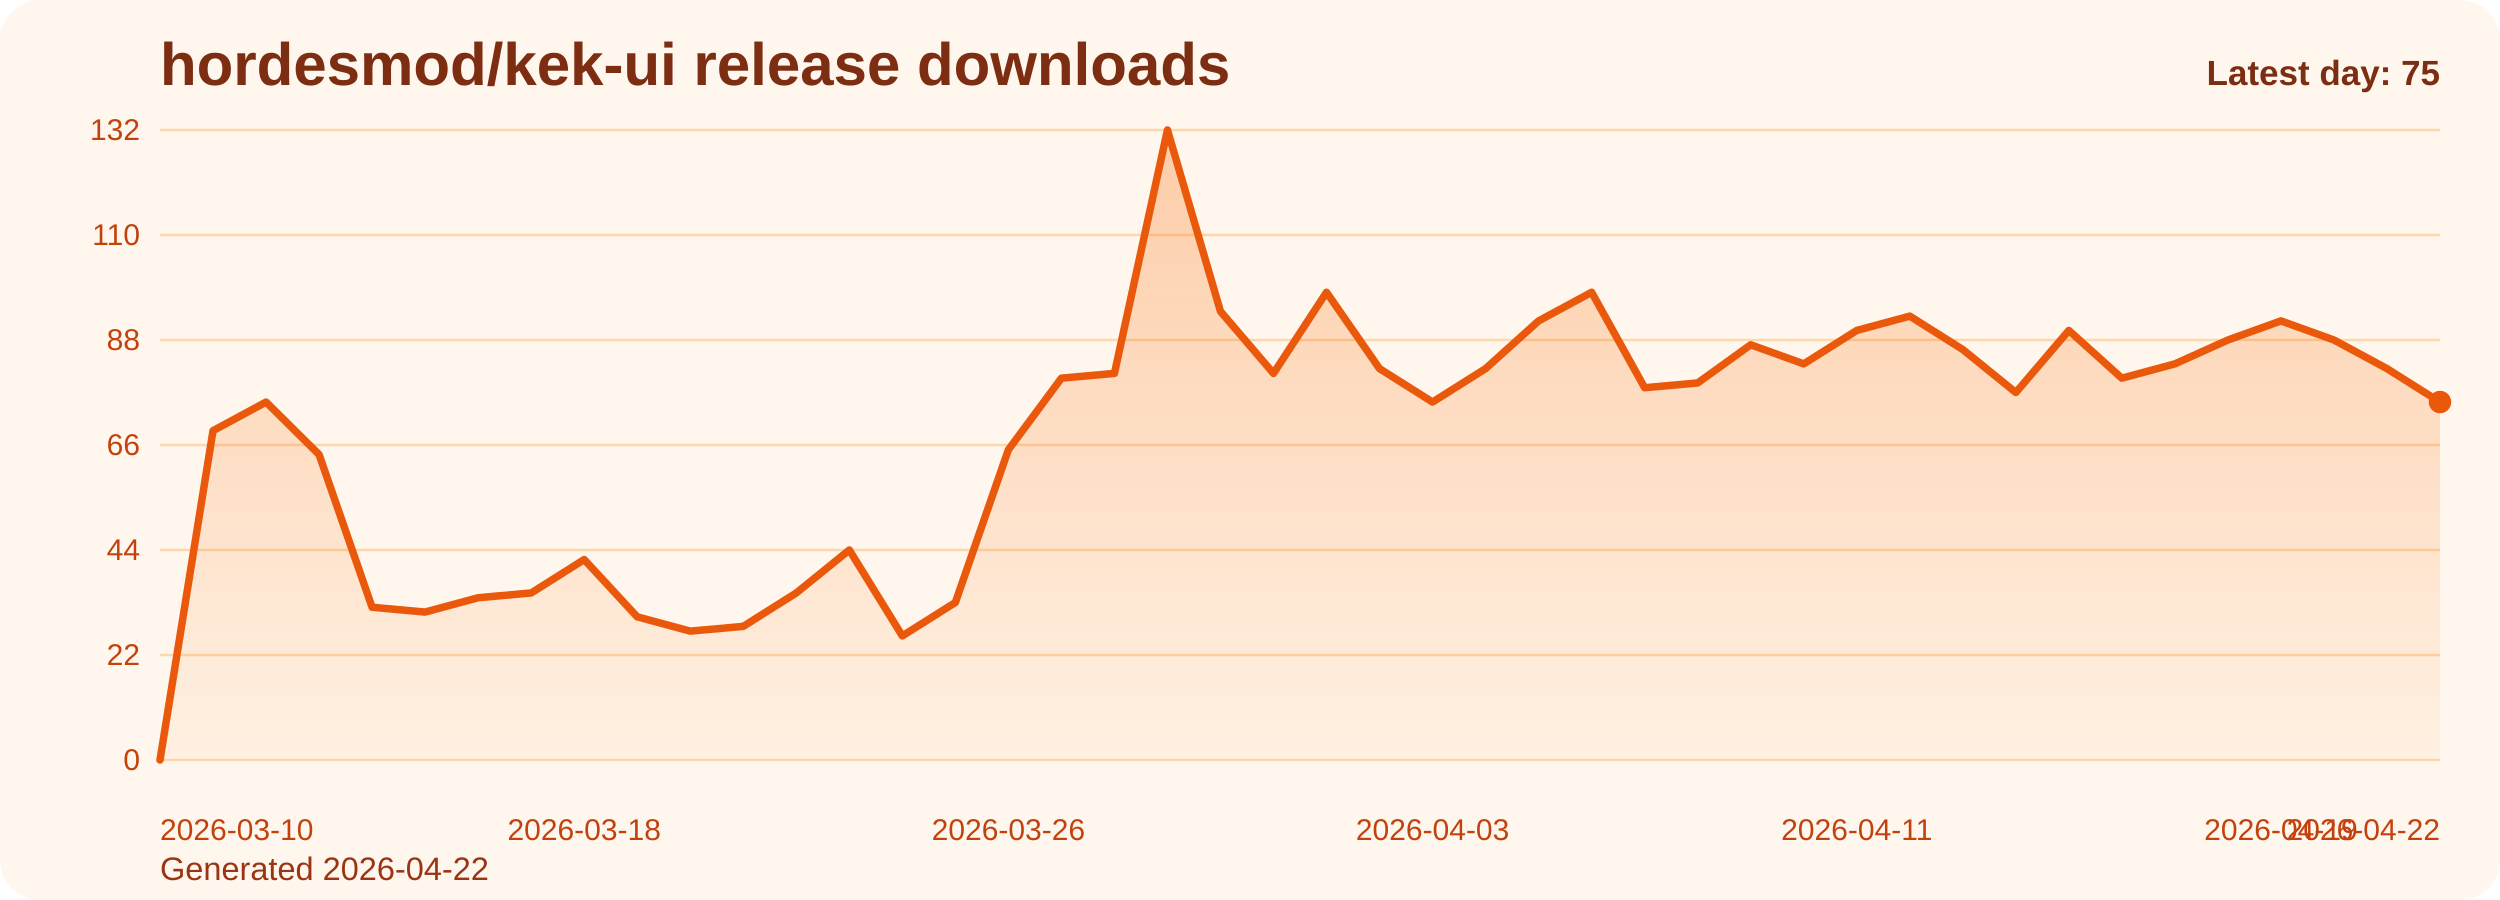
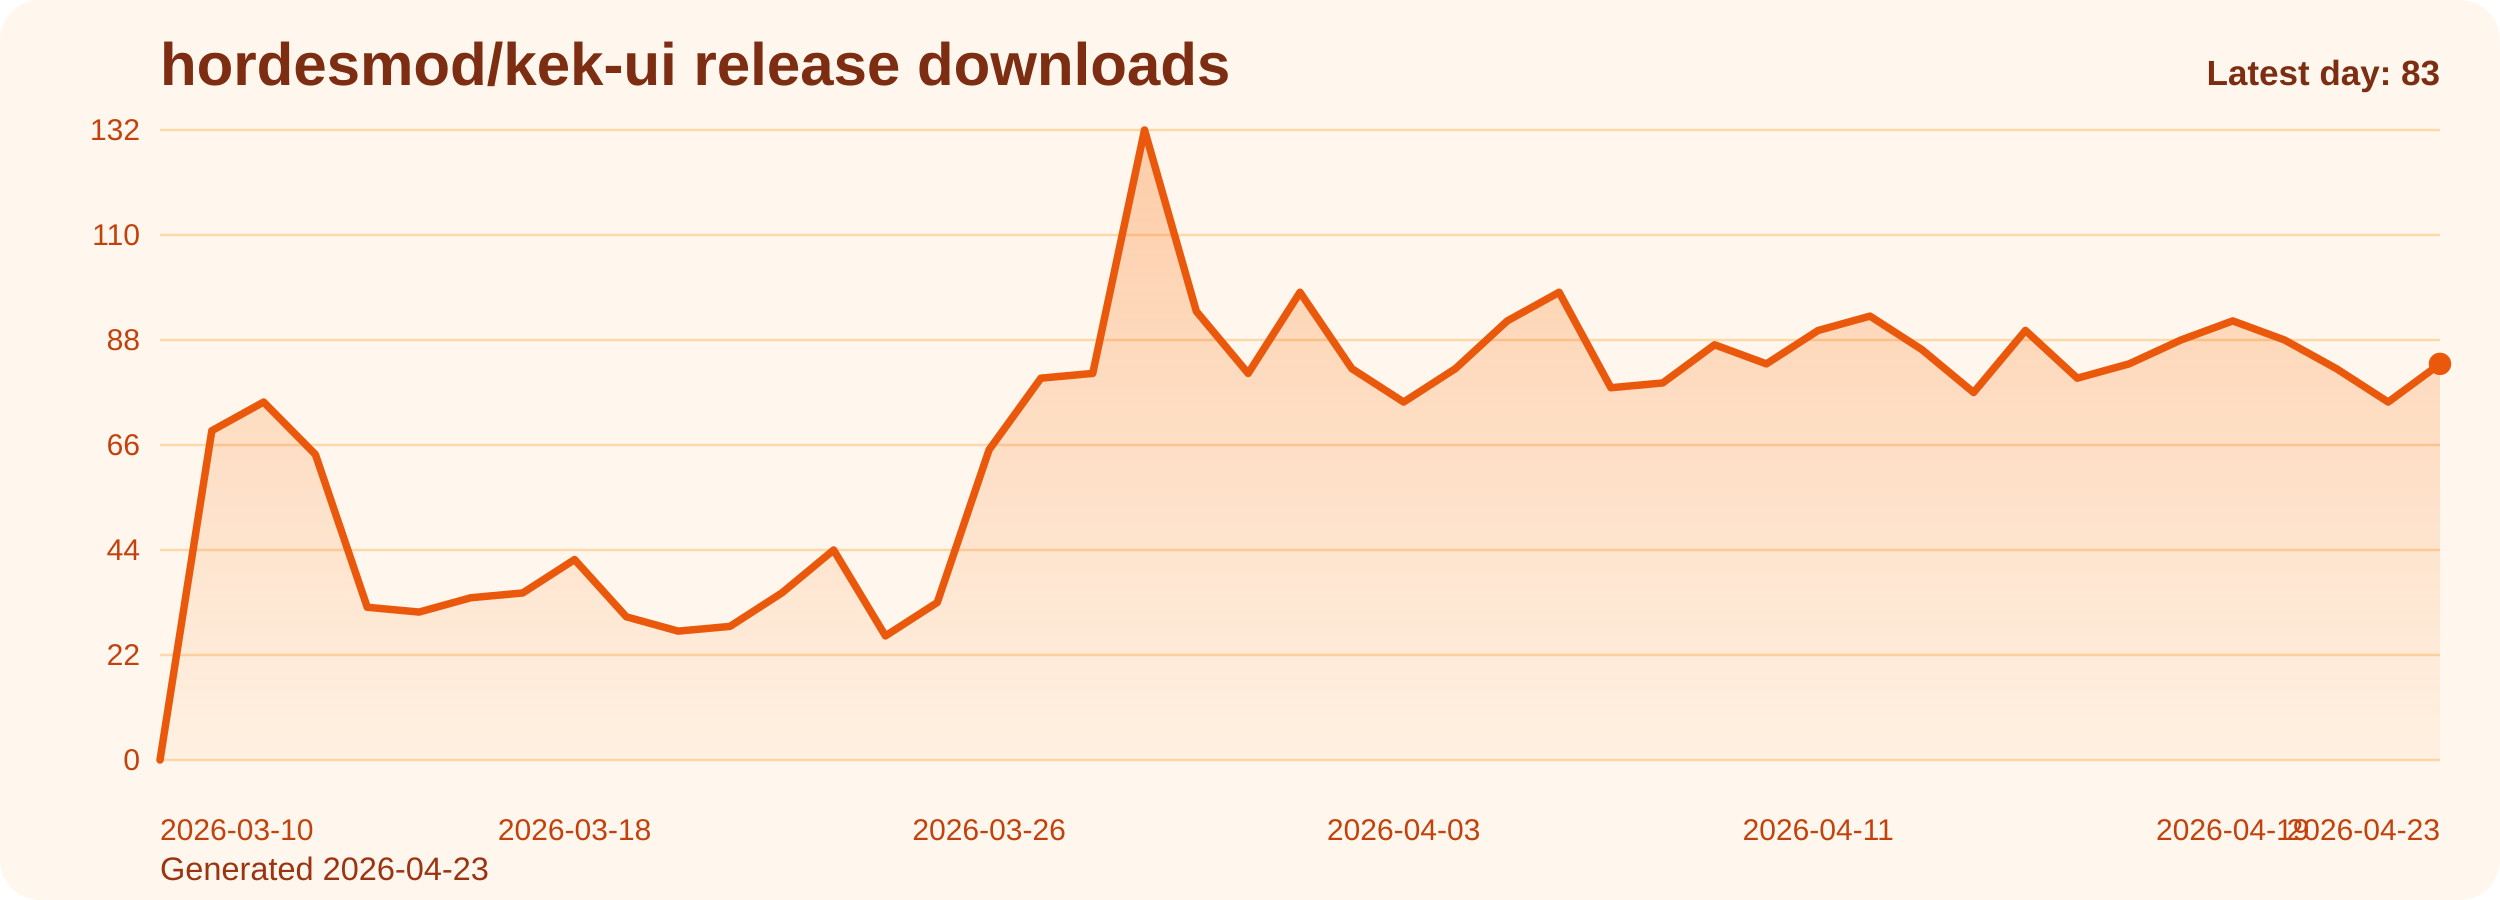
<svg xmlns="http://www.w3.org/2000/svg" viewBox="0 0 1000 360" role="img" aria-label="hordesmod/kek-ui release downloads chart">
  <defs>
    <linearGradient id="fill-daily-orange" x1="0" y1="0" x2="0" y2="1">
      <stop offset="0%" stop-color="#f97316" stop-opacity="0.32" />
      <stop offset="100%" stop-color="#f97316" stop-opacity="0.05" />
    </linearGradient>
    <style>
      .bg { fill: #fff7ed; }
      .title { font: 700 24px Arial, sans-serif; fill: #7c2d12; }
      .sub { font: 400 13px Arial, sans-serif; fill: #9a3412; }
      .grid { stroke: #fed7aa; stroke-width: 1; }
      .axis { font: 400 12px Arial, sans-serif; fill: #c2410c; }
      .line { fill: none; stroke: #ea580c; stroke-width: 3; stroke-linecap: round; stroke-linejoin: round; }
      .dot { fill: #ea580c; }
      .value { font: 600 11px Arial, sans-serif; fill: #9a3412; }
      .latest { font: 700 14px Arial, sans-serif; fill: #7c2d12; }
    </style>
  </defs>
  <rect class="bg" x="0" y="0" width="1000" height="360" rx="16" />
  <text class="title" x="64" y="34">hordesmod/kek-ui release downloads</text>
-   <text class="sub" x="64" y="352">Generated 2026-04-22</text>
+   <text class="sub" x="64" y="352">Generated 2026-04-23</text>
  <line x1="64" y1="52.00" x2="976" y2="52.00" class="grid" />
  <text x="56" y="56.00" text-anchor="end" class="axis">132</text>
  <line x1="64" y1="94.00" x2="976" y2="94.00" class="grid" />
  <text x="56" y="98.00" text-anchor="end" class="axis">110</text>
  <line x1="64" y1="136.00" x2="976" y2="136.00" class="grid" />
  <text x="56" y="140.00" text-anchor="end" class="axis">88</text>
  <line x1="64" y1="178.00" x2="976" y2="178.00" class="grid" />
  <text x="56" y="182.00" text-anchor="end" class="axis">66</text>
  <line x1="64" y1="220.00" x2="976" y2="220.00" class="grid" />
  <text x="56" y="224.00" text-anchor="end" class="axis">44</text>
  <line x1="64" y1="262.00" x2="976" y2="262.00" class="grid" />
  <text x="56" y="266.00" text-anchor="end" class="axis">22</text>
  <line x1="64" y1="304.00" x2="976" y2="304.00" class="grid" />
  <text x="56" y="308.00" text-anchor="end" class="axis">0</text>
-   <path d="M 64.00 304 L 64.00 304.00 L 85.21 172.27 L 106.42 160.82 L 127.63 181.82 L 148.84 242.91 L 170.05 244.82 L 191.26 239.09 L 212.47 237.18 L 233.67 223.82 L 254.88 246.73 L 276.09 252.45 L 297.30 250.55 L 318.51 237.18 L 339.72 220.00 L 360.93 254.36 L 382.14 241.00 L 403.35 179.91 L 424.56 151.27 L 445.77 149.36 L 466.98 52.00 L 488.19 124.55 L 509.40 149.36 L 530.60 116.91 L 551.81 147.45 L 573.02 160.82 L 594.23 147.45 L 615.44 128.36 L 636.65 116.91 L 657.86 155.09 L 679.07 153.18 L 700.28 137.91 L 721.49 145.55 L 742.70 132.18 L 763.91 126.45 L 785.12 139.82 L 806.33 157.00 L 827.53 132.18 L 848.74 151.27 L 869.95 145.55 L 891.16 136.00 L 912.37 128.36 L 933.58 136.00 L 954.79 147.45 L 976.00 160.82 L 976.00 304 Z" fill="url(#fill-daily-orange)" />
-   <polyline class="line" points="64.00,304.00 85.21,172.27 106.42,160.82 127.63,181.82 148.84,242.91 170.05,244.82 191.26,239.09 212.47,237.18 233.67,223.82 254.88,246.73 276.09,252.45 297.30,250.55 318.51,237.18 339.72,220.00 360.93,254.36 382.14,241.00 403.35,179.91 424.56,151.27 445.77,149.36 466.98,52.00 488.19,124.55 509.40,149.36 530.60,116.91 551.81,147.45 573.02,160.82 594.23,147.45 615.44,128.36 636.65,116.91 657.86,155.09 679.07,153.18 700.28,137.91 721.49,145.55 742.70,132.18 763.91,126.45 785.12,139.82 806.33,157.00 827.53,132.18 848.74,151.27 869.95,145.55 891.16,136.00 912.37,128.36 933.58,136.00 954.79,147.45 976.00,160.82" />
-   <circle class="dot" cx="976.00" cy="160.82" r="4.5" />
+   <path d="M 64.00 304 L 64.00 304.00 L 84.73 172.27 L 105.45 160.82 L 126.18 181.82 L 146.91 242.91 L 167.64 244.82 L 188.36 239.09 L 209.09 237.18 L 229.82 223.82 L 250.55 246.73 L 271.27 252.45 L 292.00 250.55 L 312.73 237.18 L 333.45 220.00 L 354.18 254.36 L 374.91 241.00 L 395.64 179.91 L 416.36 151.27 L 437.09 149.36 L 457.82 52.00 L 478.55 124.55 L 499.27 149.36 L 520.00 116.91 L 540.73 147.45 L 561.45 160.82 L 582.18 147.45 L 602.91 128.36 L 623.64 116.91 L 644.36 155.09 L 665.09 153.18 L 685.82 137.91 L 706.55 145.55 L 727.27 132.18 L 748.00 126.45 L 768.73 139.82 L 789.45 157.00 L 810.18 132.18 L 830.91 151.27 L 851.64 145.55 L 872.36 136.00 L 893.09 128.36 L 913.82 136.00 L 934.55 147.45 L 955.27 160.82 L 976.00 145.55 L 976.00 304 Z" fill="url(#fill-daily-orange)" />
+   <polyline class="line" points="64.00,304.00 84.73,172.27 105.45,160.82 126.18,181.82 146.91,242.91 167.64,244.82 188.36,239.09 209.09,237.18 229.82,223.82 250.55,246.73 271.27,252.45 292.00,250.55 312.73,237.18 333.45,220.00 354.18,254.36 374.91,241.00 395.64,179.91 416.36,151.27 437.09,149.36 457.82,52.00 478.55,124.55 499.27,149.36 520.00,116.91 540.73,147.45 561.45,160.82 582.18,147.45 602.91,128.36 623.64,116.91 644.36,155.09 665.09,153.18 685.82,137.91 706.55,145.55 727.27,132.18 748.00,126.45 768.73,139.82 789.45,157.00 810.18,132.18 830.91,151.27 851.64,145.55 872.36,136.00 893.09,128.36 913.82,136.00 934.55,147.45 955.27,160.82 976.00,145.55" />
+   <circle class="dot" cx="976.00" cy="145.55" r="4.5" />
  <text class="axis" x="64.00" y="336" text-anchor="start">2026-03-10</text>
-   <text class="axis" x="233.67" y="336" text-anchor="middle">2026-03-18</text>
-   <text class="axis" x="403.35" y="336" text-anchor="middle">2026-03-26</text>
-   <text class="axis" x="573.02" y="336" text-anchor="middle">2026-04-03</text>
-   <text class="axis" x="742.70" y="336" text-anchor="middle">2026-04-11</text>
-   <text class="axis" x="912.37" y="336" text-anchor="middle">2026-04-19</text>
-   <text class="axis" x="976.00" y="336" text-anchor="end">2026-04-22</text>
-   <text class="latest" x="976" y="34" text-anchor="end">Latest day: 75</text>
+   <text class="axis" x="229.82" y="336" text-anchor="middle">2026-03-18</text>
+   <text class="axis" x="395.64" y="336" text-anchor="middle">2026-03-26</text>
+   <text class="axis" x="561.45" y="336" text-anchor="middle">2026-04-03</text>
+   <text class="axis" x="727.27" y="336" text-anchor="middle">2026-04-11</text>
+   <text class="axis" x="893.09" y="336" text-anchor="middle">2026-04-19</text>
+   <text class="axis" x="976.00" y="336" text-anchor="end">2026-04-23</text>
+   <text class="latest" x="976" y="34" text-anchor="end">Latest day: 83</text>
</svg>
